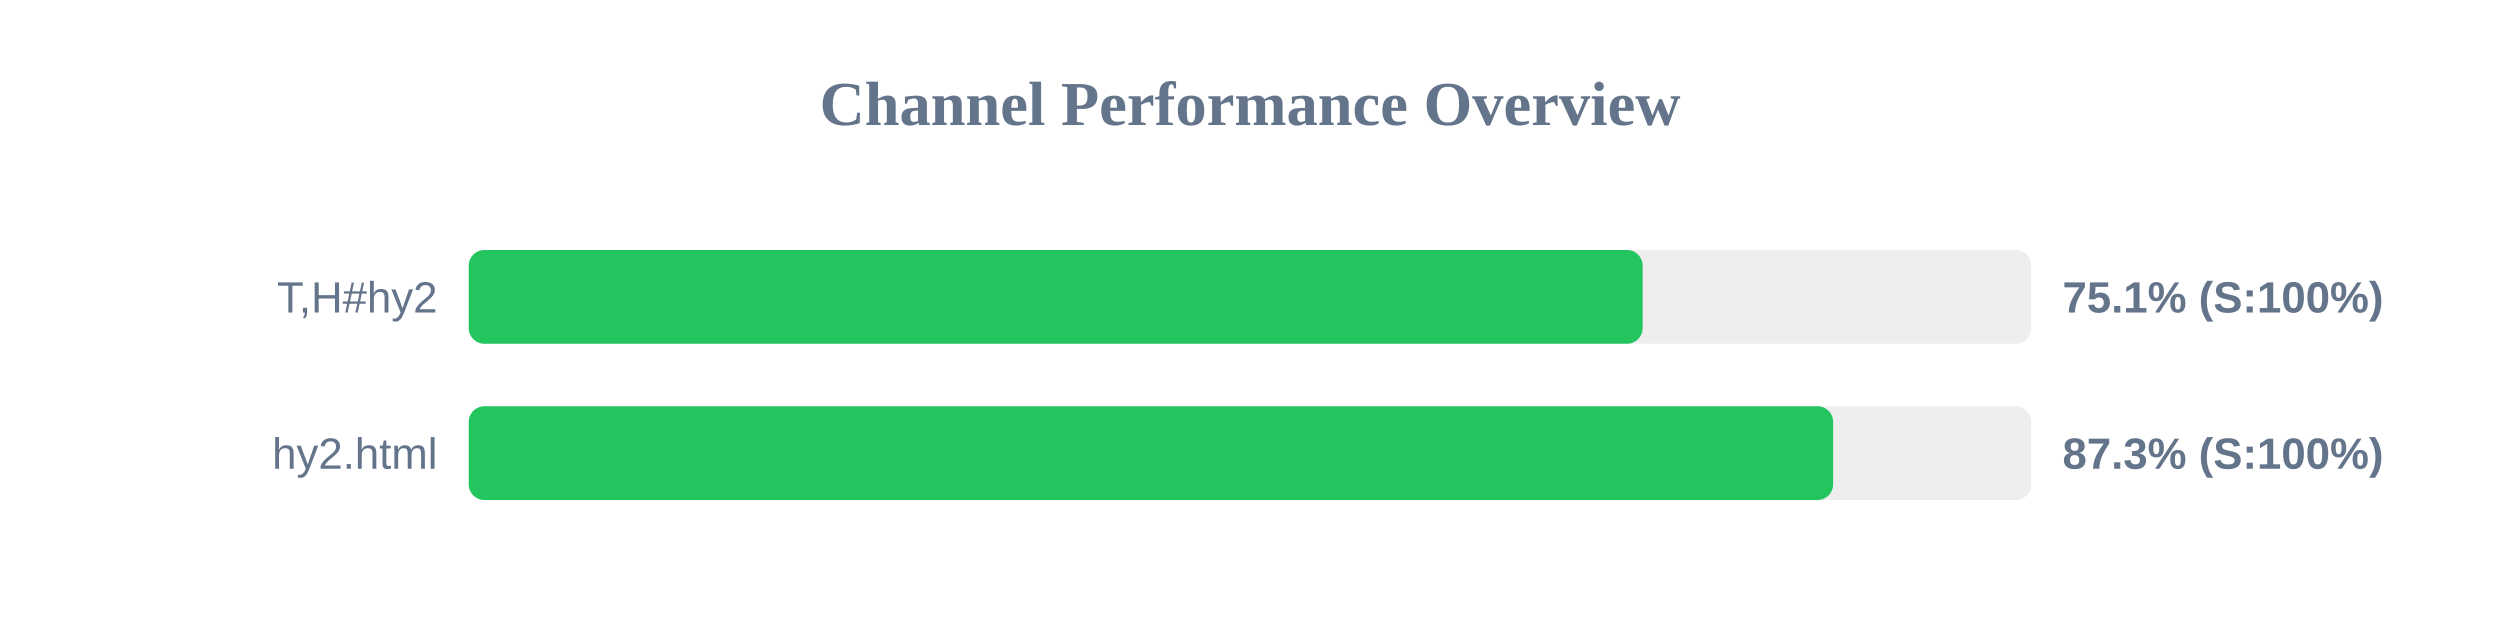
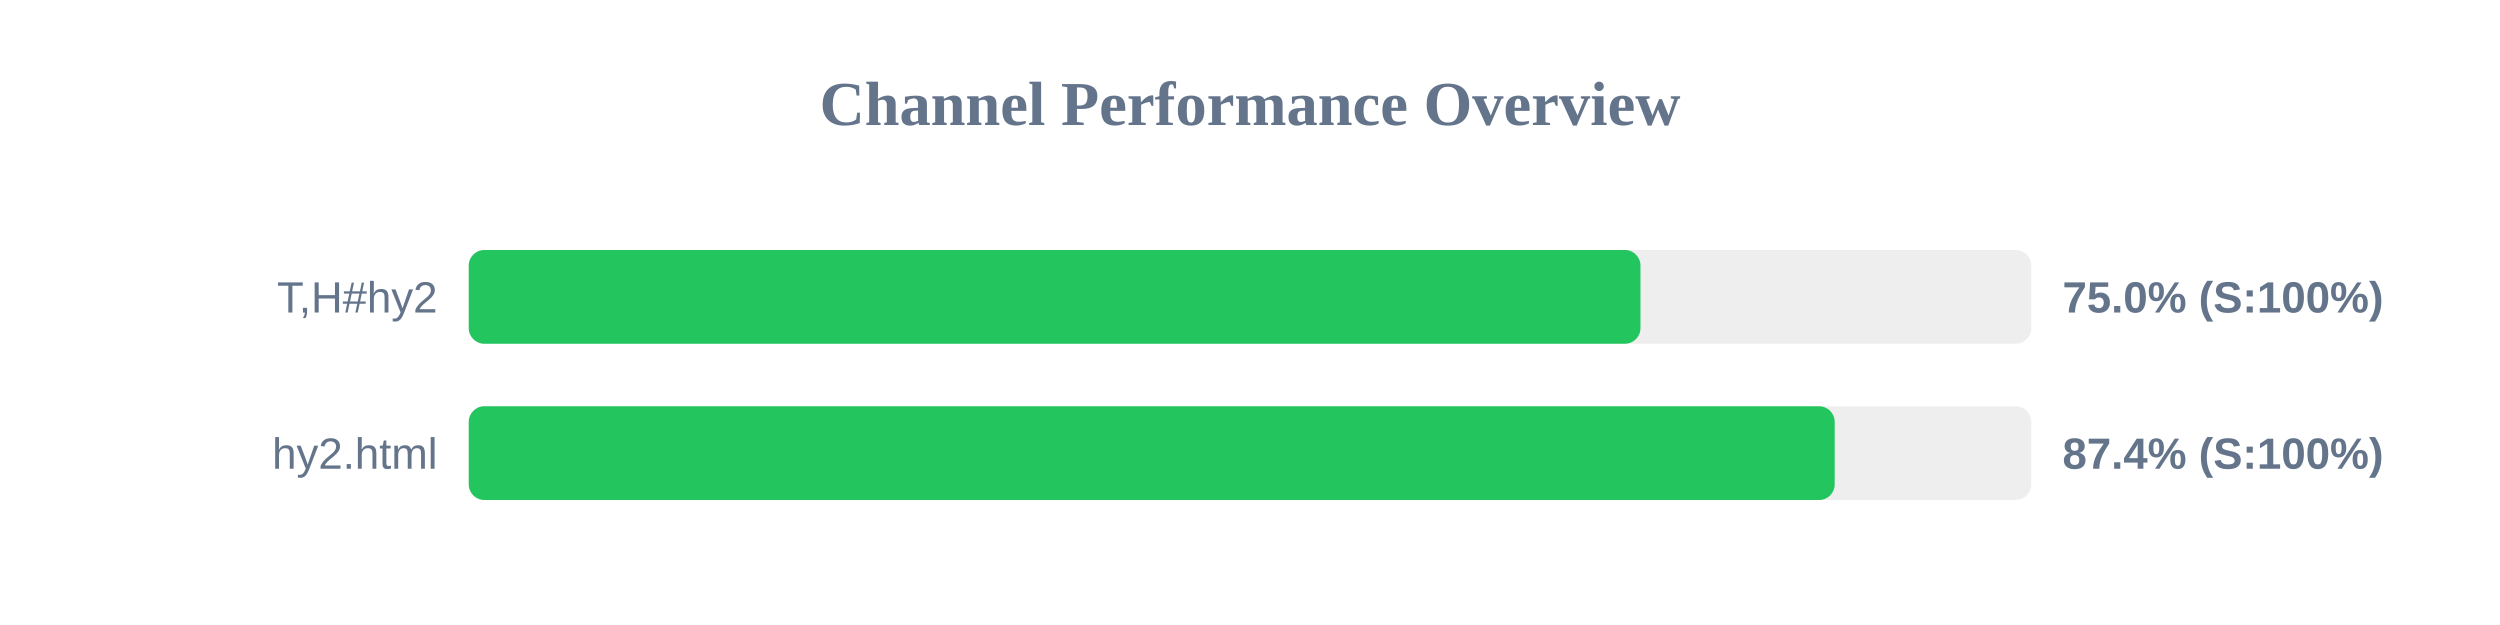
<svg xmlns="http://www.w3.org/2000/svg" width="800" height="200" version="1.1">
  <style>
        .row { font: 14px Arial; fill: #64748b; }
        .score { font: bold 14px Arial; fill: #64748b; }
    </style>
  <text x="400" y="40" text-anchor="middle" font-size="20px" font-weight="bold" fill="#64748b">Channel Performance Overview</text>
  <rect x="150" y="80" width="500" height="30" fill="#eee" rx="5" />
-   <rect x="150" y="80" width="375.65" height="30" fill="#22c55e" rx="5" />
+   <rect x="150" y="80" width="374.95" height="30" fill="#22c55e" rx="5" />
  <text x="140" y="100" text-anchor="end" class="row">T,H#hy2</text>
-   <text x="660" y="100" text-anchor="start" class="score">75.1% (S:100%)</text>
+   <text x="660" y="100" text-anchor="start" class="score">75.0% (S:100%)</text>
  <rect x="150" y="130" width="500" height="30" fill="#eee" rx="5" />
-   <rect x="150" y="130" width="436.6" height="30" fill="#22c55e" rx="5" />
+   <rect x="150" y="130" width="437.1" height="30" fill="#22c55e" rx="5" />
  <text x="140" y="150" text-anchor="end" class="row">hy2.html</text>
-   <text x="660" y="150" text-anchor="start" class="score">87.3% (S:100%)</text>
+   <text x="660" y="150" text-anchor="start" class="score">87.4% (S:100%)</text>
</svg>
